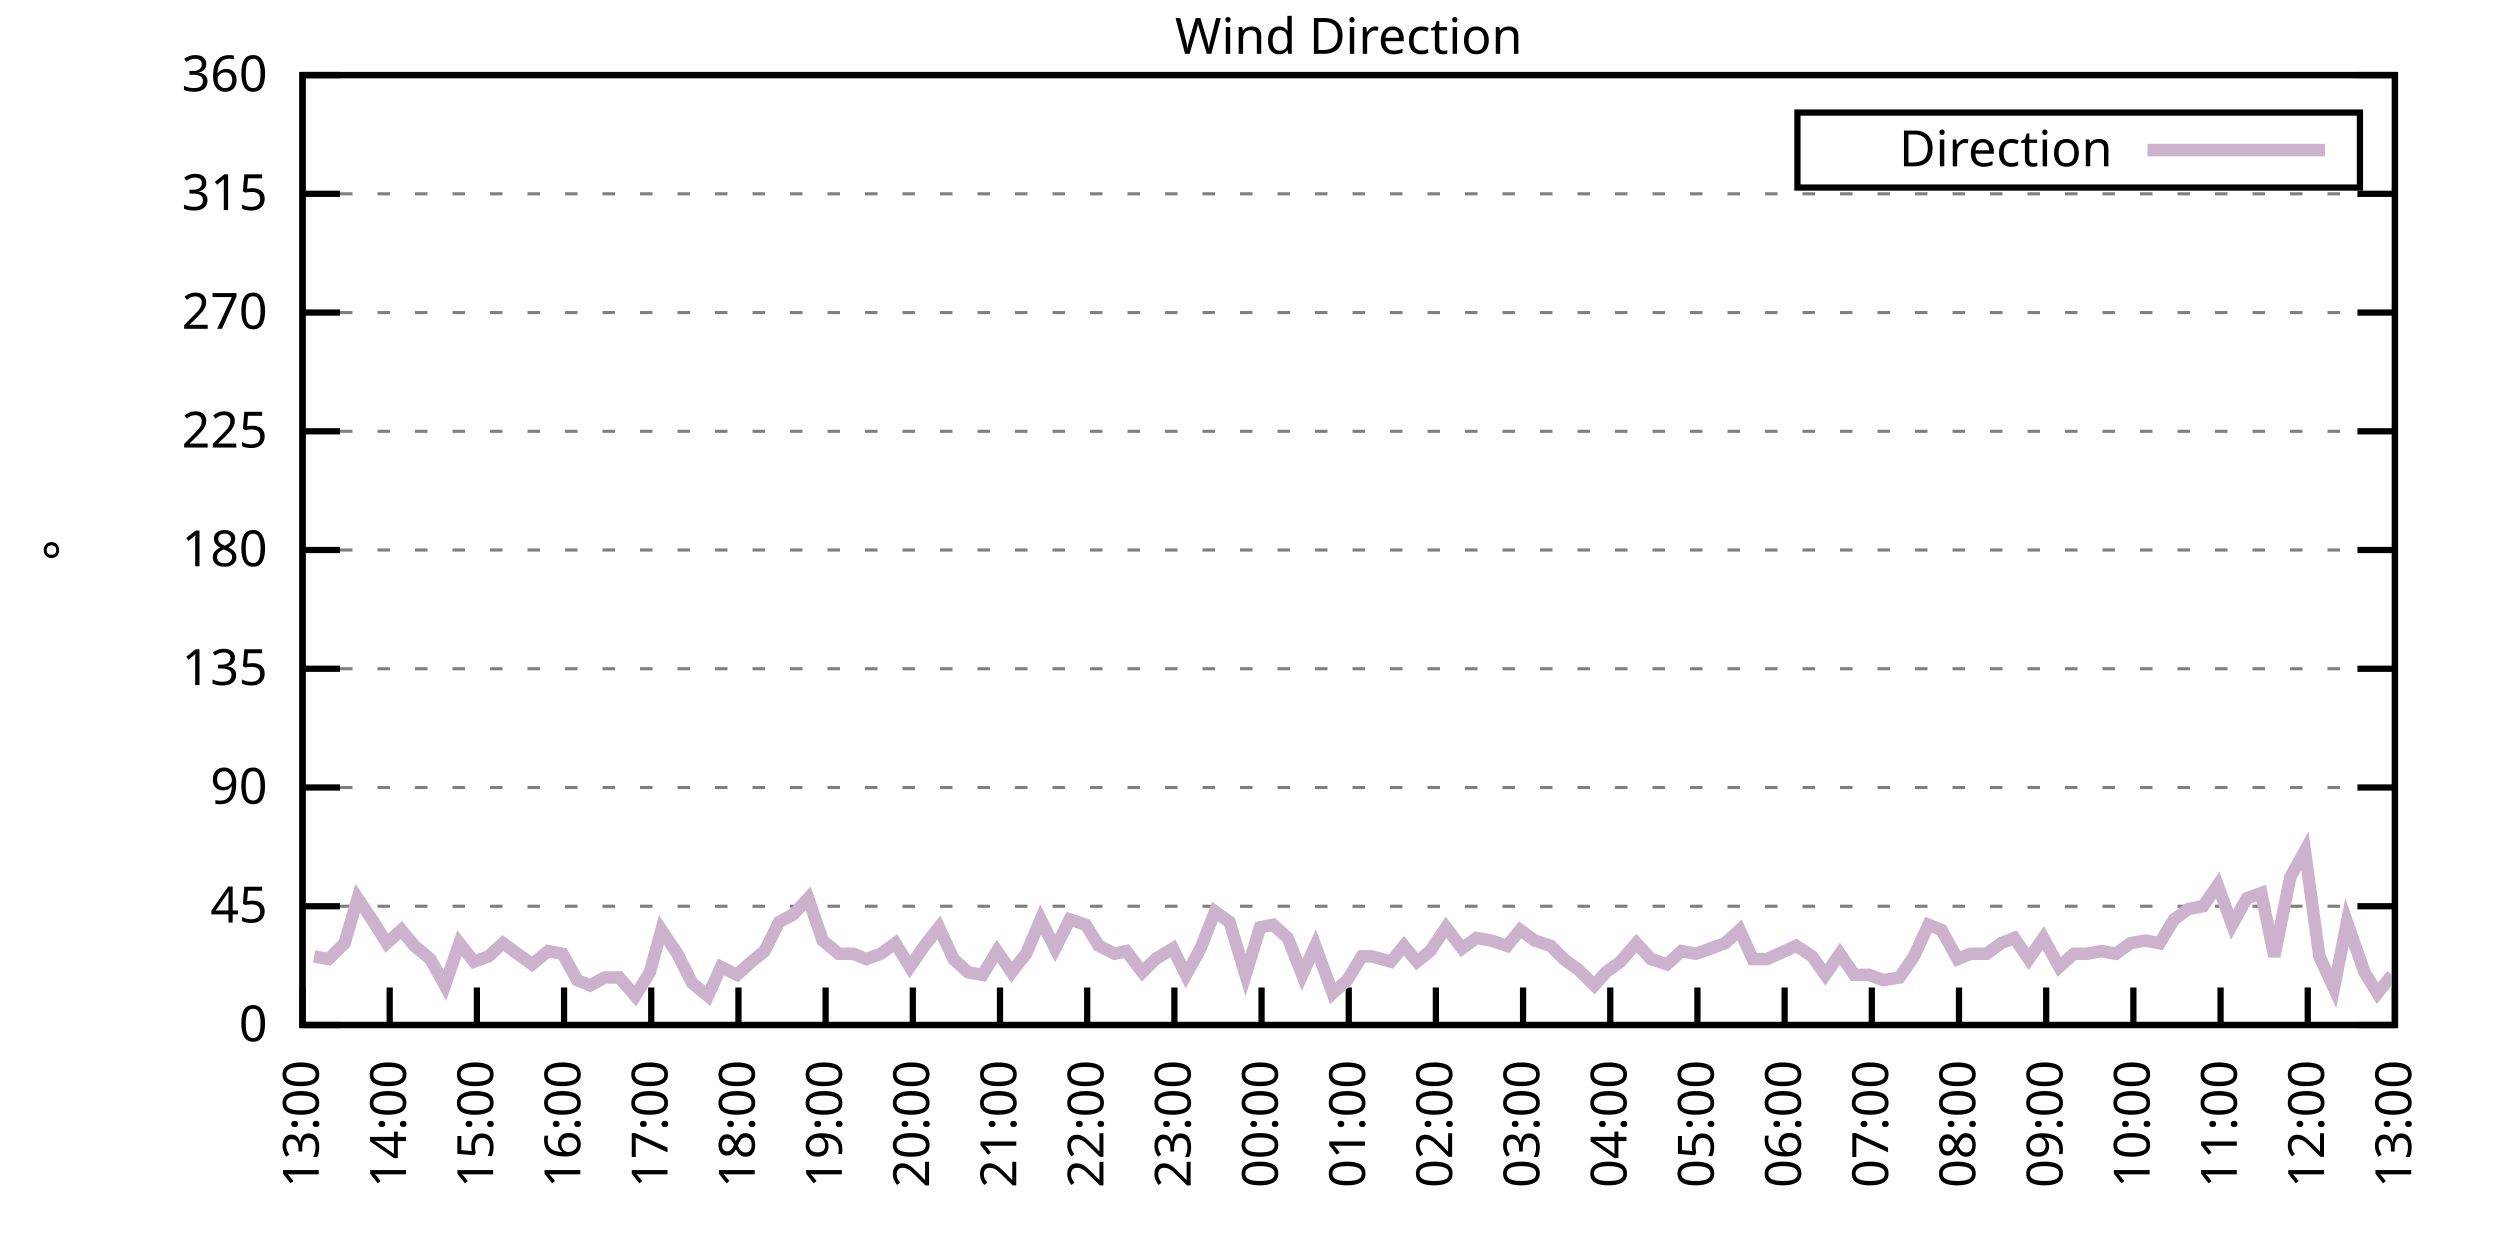
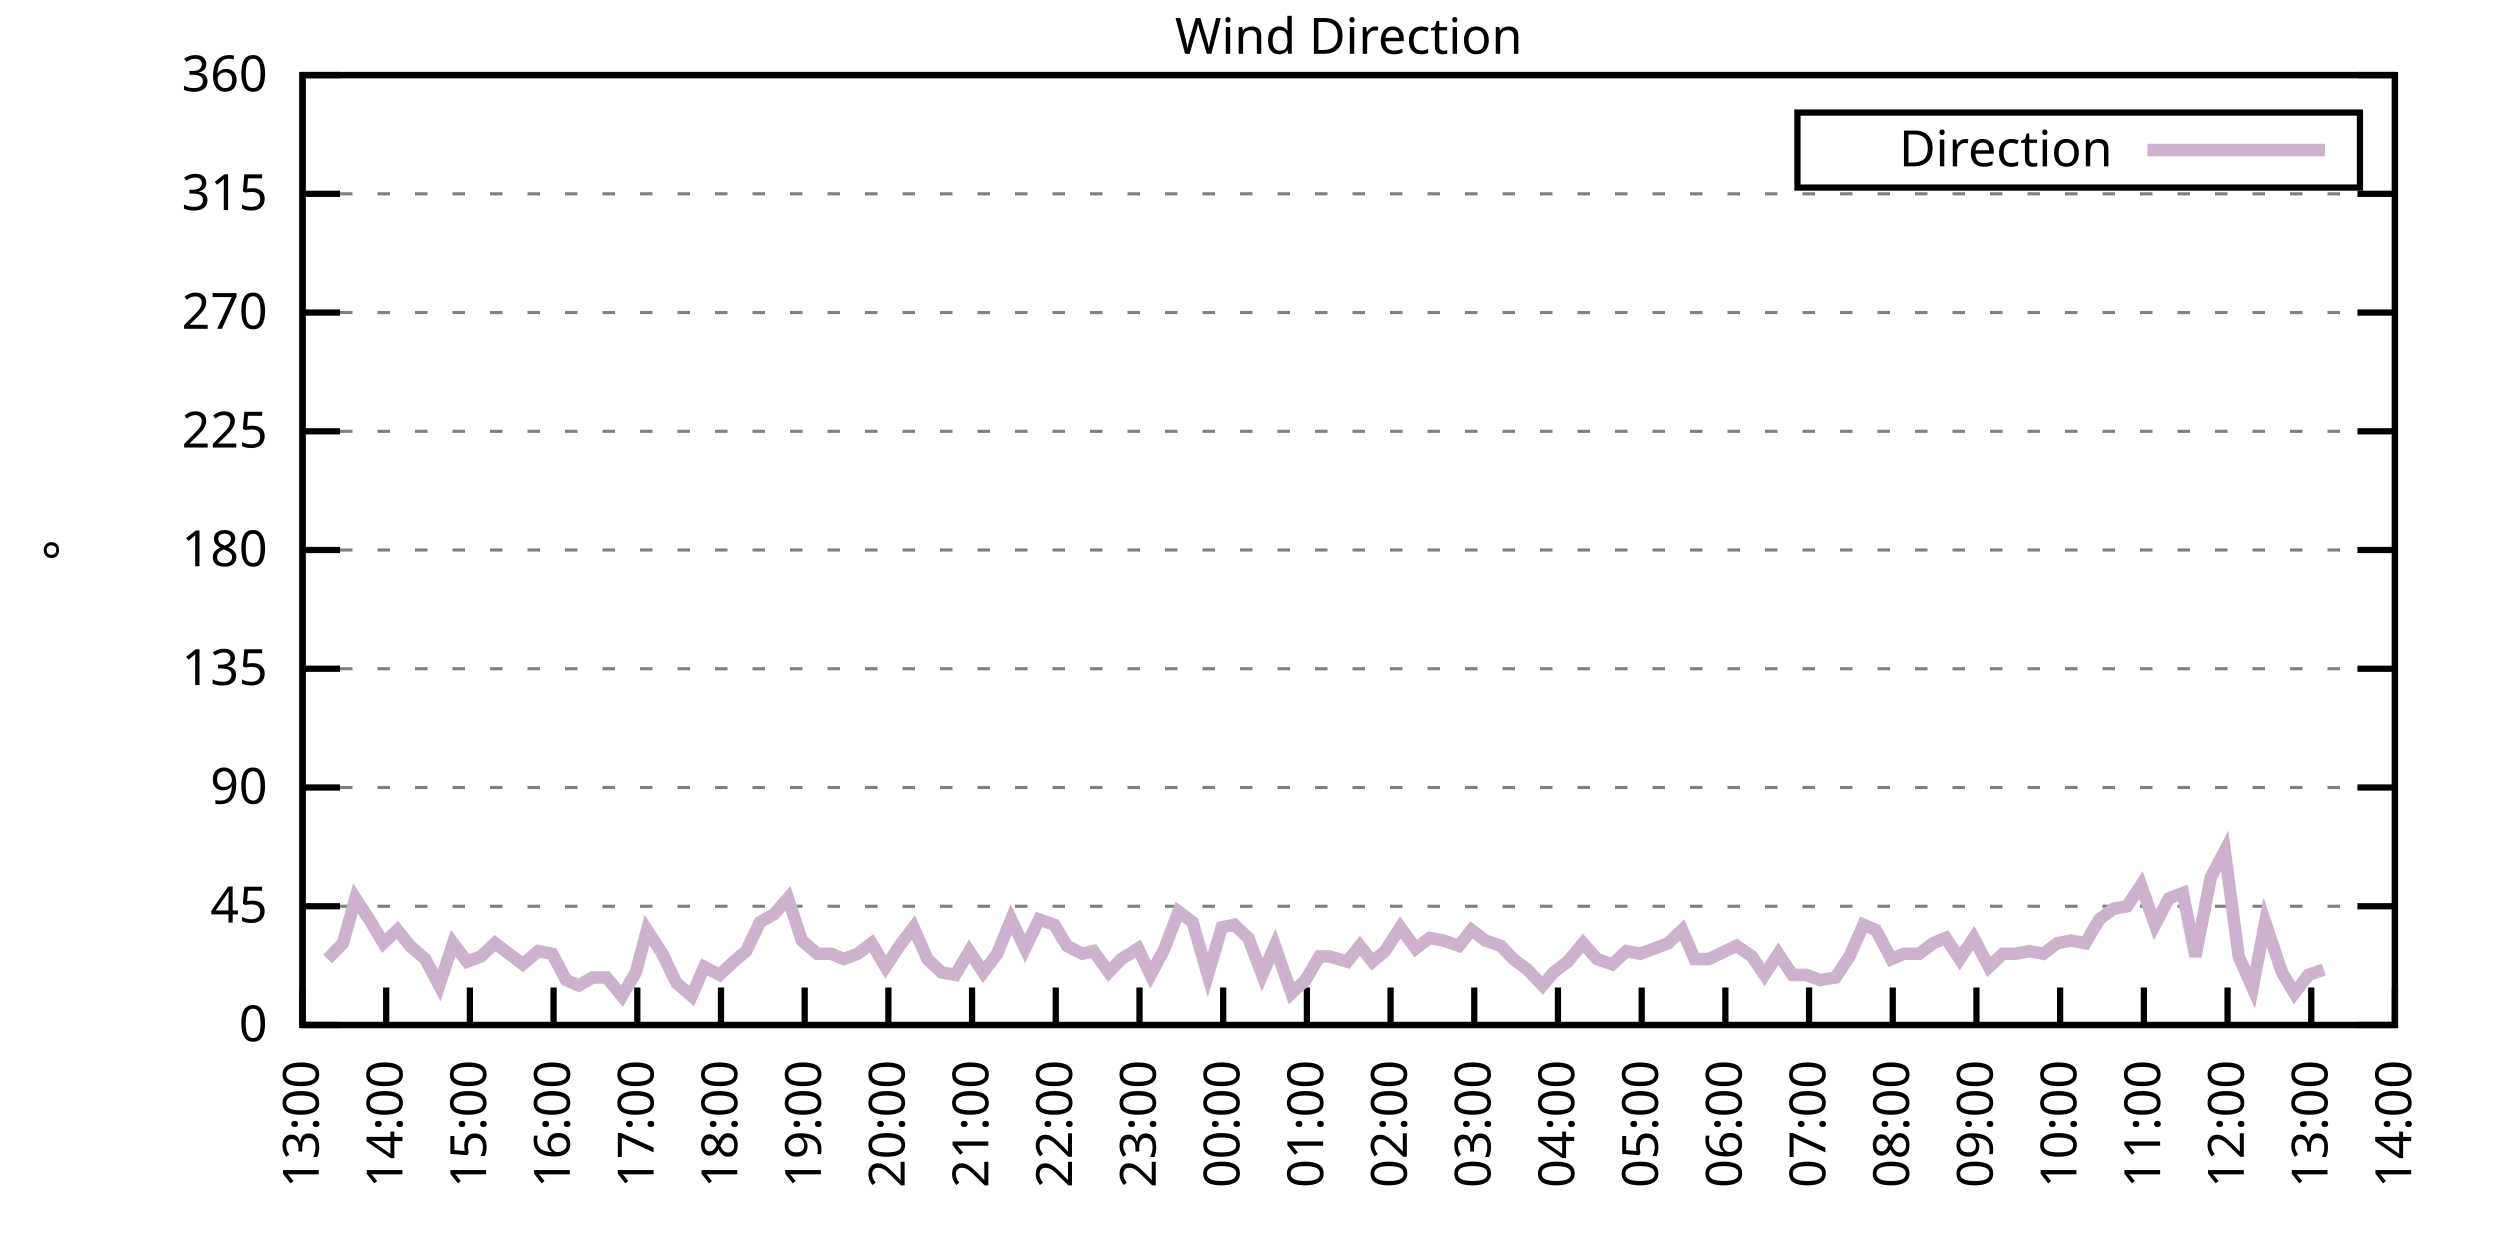
<svg xmlns="http://www.w3.org/2000/svg" xmlns:xlink="http://www.w3.org/1999/xlink" width="400" height="200" viewBox="0 0 400 200">
  <g id="gnuplot_canvas">
    <rect x="0" y="0" width="400" height="200" fill="none" />
    <defs>
      <circle id="gpDot" r="0.5" stroke-width="0.5" stroke="currentColor" />
      <path id="gpPt0" stroke-width="0.333" stroke="currentColor" d="M-1,0 h2 M0,-1 v2" />
      <path id="gpPt1" stroke-width="0.333" stroke="currentColor" d="M-1,-1 L1,1 M1,-1 L-1,1" />
      <path id="gpPt2" stroke-width="0.333" stroke="currentColor" d="M-1,0 L1,0 M0,-1 L0,1 M-1,-1 L1,1 M-1,1 L1,-1" />
      <rect id="gpPt3" stroke-width="0.333" stroke="currentColor" x="-1" y="-1" width="2" height="2" />
      <rect id="gpPt4" stroke-width="0.333" stroke="currentColor" fill="currentColor" x="-1" y="-1" width="2" height="2" />
      <circle id="gpPt5" stroke-width="0.333" stroke="currentColor" cx="0" cy="0" r="1" />
      <use xlink:href="#gpPt5" id="gpPt6" fill="currentColor" stroke="none" />
      <path id="gpPt7" stroke-width="0.333" stroke="currentColor" d="M0,-1.33 L-1.33,0.67 L1.33,0.67 z" />
      <use xlink:href="#gpPt7" id="gpPt8" fill="currentColor" stroke="none" />
      <use xlink:href="#gpPt7" id="gpPt9" stroke="currentColor" transform="rotate(180)" />
      <use xlink:href="#gpPt9" id="gpPt10" fill="currentColor" stroke="none" />
      <use xlink:href="#gpPt3" id="gpPt11" stroke="currentColor" transform="rotate(45)" />
      <use xlink:href="#gpPt11" id="gpPt12" fill="currentColor" stroke="none" />
      <path id="gpPt13" stroke-width="0.333" stroke="currentColor" d="M0,1.330 L1.265,0.411 L0.782,-1.067 L-0.782,-1.076 L-1.265,0.411 z" />
      <use xlink:href="#gpPt13" id="gpPt14" fill="currentColor" stroke="none" />
      <filter id="textbox" filterUnits="objectBoundingBox" x="0" y="0" height="1" width="1">
        <feFlood flood-color="white" flood-opacity="1" result="bgnd" />
        <feComposite in="SourceGraphic" in2="bgnd" operator="atop" />
      </filter>
      <filter id="greybox" filterUnits="objectBoundingBox" x="0" y="0" height="1" width="1">
        <feFlood flood-color="lightgrey" flood-opacity="1" result="grey" />
        <feComposite in="SourceGraphic" in2="grey" operator="atop" />
      </filter>
    </defs>
    <g fill="none" color="white" stroke="currentColor" stroke-width="1.00" stroke-linecap="butt" stroke-linejoin="miter">
</g>
    <g fill="none" color="black" stroke="currentColor" stroke-width="1.00" stroke-linecap="butt" stroke-linejoin="miter">
      <g stroke="none" shape-rendering="crispEdges">
        <polygon fill="rgb(255, 255, 255)" points="48.40,164.00 383.18,164.00 383.18,12.02 48.40,12.02 " />
      </g>
    </g>
    <g fill="none" color="black" stroke="currentColor" stroke-width="1.00" stroke-linecap="butt" stroke-linejoin="miter">
</g>
    <g fill="none" color="black" stroke="black" stroke-width="0.50" stroke-linecap="butt" stroke-linejoin="miter">
</g>
    <g fill="none" color="gray" stroke="currentColor" stroke-width="0.50" stroke-linecap="butt" stroke-linejoin="miter">
      <path stroke="gray" stroke-dasharray="2,4" class="gridline" d="M48.40,164.00 L383.19,164.00  " />
    </g>
    <g fill="none" color="gray" stroke="gray" stroke-width="1.00" stroke-linecap="butt" stroke-linejoin="miter">
</g>
    <g fill="none" color="black" stroke="currentColor" stroke-width="1.00" stroke-linecap="butt" stroke-linejoin="miter">
      <path stroke="black" d="M48.40,164.00 L54.40,164.00 M383.19,164.00 L377.19,164.00  " />
      <g transform="translate(42.80,166.60)" stroke="none" fill="black" font-family="Sans" font-size="8.00" text-anchor="end">
        <text>
          <tspan font-family="Sans"> 0</tspan>
        </text>
      </g>
    </g>
    <g fill="none" color="black" stroke="currentColor" stroke-width="1.00" stroke-linecap="butt" stroke-linejoin="miter">
</g>
    <g fill="none" color="black" stroke="black" stroke-width="0.50" stroke-linecap="butt" stroke-linejoin="miter">
</g>
    <g fill="none" color="gray" stroke="currentColor" stroke-width="0.50" stroke-linecap="butt" stroke-linejoin="miter">
      <path stroke="gray" stroke-dasharray="2,4" class="gridline" d="M48.40,145.00 L383.19,145.00  " />
    </g>
    <g fill="none" color="gray" stroke="gray" stroke-width="1.00" stroke-linecap="butt" stroke-linejoin="miter">
</g>
    <g fill="none" color="black" stroke="currentColor" stroke-width="1.00" stroke-linecap="butt" stroke-linejoin="miter">
      <path stroke="black" d="M48.40,145.00 L54.40,145.00 M383.19,145.00 L377.19,145.00  " />
      <g transform="translate(42.80,147.60)" stroke="none" fill="black" font-family="Sans" font-size="8.00" text-anchor="end">
        <text>
          <tspan font-family="Sans"> 45</tspan>
        </text>
      </g>
    </g>
    <g fill="none" color="black" stroke="currentColor" stroke-width="1.00" stroke-linecap="butt" stroke-linejoin="miter">
</g>
    <g fill="none" color="black" stroke="black" stroke-width="0.50" stroke-linecap="butt" stroke-linejoin="miter">
</g>
    <g fill="none" color="gray" stroke="currentColor" stroke-width="0.50" stroke-linecap="butt" stroke-linejoin="miter">
      <path stroke="gray" stroke-dasharray="2,4" class="gridline" d="M48.40,126.00 L383.19,126.00  " />
    </g>
    <g fill="none" color="gray" stroke="gray" stroke-width="1.00" stroke-linecap="butt" stroke-linejoin="miter">
</g>
    <g fill="none" color="black" stroke="currentColor" stroke-width="1.00" stroke-linecap="butt" stroke-linejoin="miter">
      <path stroke="black" d="M48.40,126.00 L54.40,126.00 M383.19,126.00 L377.19,126.00  " />
      <g transform="translate(42.80,128.60)" stroke="none" fill="black" font-family="Sans" font-size="8.00" text-anchor="end">
        <text>
          <tspan font-family="Sans"> 90</tspan>
        </text>
      </g>
    </g>
    <g fill="none" color="black" stroke="currentColor" stroke-width="1.00" stroke-linecap="butt" stroke-linejoin="miter">
</g>
    <g fill="none" color="black" stroke="black" stroke-width="0.50" stroke-linecap="butt" stroke-linejoin="miter">
</g>
    <g fill="none" color="gray" stroke="currentColor" stroke-width="0.50" stroke-linecap="butt" stroke-linejoin="miter">
      <path stroke="gray" stroke-dasharray="2,4" class="gridline" d="M48.40,107.00 L383.19,107.00  " />
    </g>
    <g fill="none" color="gray" stroke="gray" stroke-width="1.00" stroke-linecap="butt" stroke-linejoin="miter">
</g>
    <g fill="none" color="black" stroke="currentColor" stroke-width="1.00" stroke-linecap="butt" stroke-linejoin="miter">
      <path stroke="black" d="M48.40,107.00 L54.40,107.00 M383.19,107.00 L377.19,107.00  " />
      <g transform="translate(42.80,109.60)" stroke="none" fill="black" font-family="Sans" font-size="8.00" text-anchor="end">
        <text>
          <tspan font-family="Sans"> 135</tspan>
        </text>
      </g>
    </g>
    <g fill="none" color="black" stroke="currentColor" stroke-width="1.00" stroke-linecap="butt" stroke-linejoin="miter">
</g>
    <g fill="none" color="black" stroke="black" stroke-width="0.50" stroke-linecap="butt" stroke-linejoin="miter">
</g>
    <g fill="none" color="gray" stroke="currentColor" stroke-width="0.50" stroke-linecap="butt" stroke-linejoin="miter">
      <path stroke="gray" stroke-dasharray="2,4" class="gridline" d="M48.40,88.00 L383.19,88.00  " />
    </g>
    <g fill="none" color="gray" stroke="gray" stroke-width="1.00" stroke-linecap="butt" stroke-linejoin="miter">
</g>
    <g fill="none" color="black" stroke="currentColor" stroke-width="1.00" stroke-linecap="butt" stroke-linejoin="miter">
      <path stroke="black" d="M48.40,88.00 L54.40,88.00 M383.19,88.00 L377.19,88.00  " />
      <g transform="translate(42.80,90.60)" stroke="none" fill="black" font-family="Sans" font-size="8.00" text-anchor="end">
        <text>
          <tspan font-family="Sans"> 180</tspan>
        </text>
      </g>
    </g>
    <g fill="none" color="black" stroke="currentColor" stroke-width="1.00" stroke-linecap="butt" stroke-linejoin="miter">
</g>
    <g fill="none" color="black" stroke="black" stroke-width="0.50" stroke-linecap="butt" stroke-linejoin="miter">
</g>
    <g fill="none" color="gray" stroke="currentColor" stroke-width="0.50" stroke-linecap="butt" stroke-linejoin="miter">
      <path stroke="gray" stroke-dasharray="2,4" class="gridline" d="M48.40,69.01 L383.19,69.01  " />
    </g>
    <g fill="none" color="gray" stroke="gray" stroke-width="1.00" stroke-linecap="butt" stroke-linejoin="miter">
</g>
    <g fill="none" color="black" stroke="currentColor" stroke-width="1.00" stroke-linecap="butt" stroke-linejoin="miter">
      <path stroke="black" d="M48.40,69.01 L54.40,69.01 M383.19,69.01 L377.19,69.01  " />
      <g transform="translate(42.80,71.61)" stroke="none" fill="black" font-family="Sans" font-size="8.00" text-anchor="end">
        <text>
          <tspan font-family="Sans"> 225</tspan>
        </text>
      </g>
    </g>
    <g fill="none" color="black" stroke="currentColor" stroke-width="1.00" stroke-linecap="butt" stroke-linejoin="miter">
</g>
    <g fill="none" color="black" stroke="black" stroke-width="0.50" stroke-linecap="butt" stroke-linejoin="miter">
</g>
    <g fill="none" color="gray" stroke="currentColor" stroke-width="0.50" stroke-linecap="butt" stroke-linejoin="miter">
      <path stroke="gray" stroke-dasharray="2,4" class="gridline" d="M48.40,50.01 L383.19,50.01  " />
    </g>
    <g fill="none" color="gray" stroke="gray" stroke-width="1.00" stroke-linecap="butt" stroke-linejoin="miter">
</g>
    <g fill="none" color="black" stroke="currentColor" stroke-width="1.00" stroke-linecap="butt" stroke-linejoin="miter">
      <path stroke="black" d="M48.40,50.01 L54.40,50.01 M383.19,50.01 L377.19,50.01  " />
      <g transform="translate(42.80,52.61)" stroke="none" fill="black" font-family="Sans" font-size="8.00" text-anchor="end">
        <text>
          <tspan font-family="Sans"> 270</tspan>
        </text>
      </g>
    </g>
    <g fill="none" color="black" stroke="currentColor" stroke-width="1.00" stroke-linecap="butt" stroke-linejoin="miter">
</g>
    <g fill="none" color="black" stroke="black" stroke-width="0.50" stroke-linecap="butt" stroke-linejoin="miter">
</g>
    <g fill="none" color="gray" stroke="currentColor" stroke-width="0.50" stroke-linecap="butt" stroke-linejoin="miter">
      <path stroke="gray" stroke-dasharray="2,4" class="gridline" d="M48.40,31.01 L383.19,31.01  " />
    </g>
    <g fill="none" color="gray" stroke="gray" stroke-width="1.00" stroke-linecap="butt" stroke-linejoin="miter">
</g>
    <g fill="none" color="black" stroke="currentColor" stroke-width="1.00" stroke-linecap="butt" stroke-linejoin="miter">
      <path stroke="black" d="M48.40,31.01 L54.40,31.01 M383.19,31.01 L377.19,31.01  " />
      <g transform="translate(42.80,33.61)" stroke="none" fill="black" font-family="Sans" font-size="8.00" text-anchor="end">
        <text>
          <tspan font-family="Sans"> 315</tspan>
        </text>
      </g>
    </g>
    <g fill="none" color="black" stroke="currentColor" stroke-width="1.00" stroke-linecap="butt" stroke-linejoin="miter">
</g>
    <g fill="none" color="black" stroke="black" stroke-width="0.50" stroke-linecap="butt" stroke-linejoin="miter">
</g>
    <g fill="none" color="gray" stroke="currentColor" stroke-width="0.50" stroke-linecap="butt" stroke-linejoin="miter">
      <path stroke="gray" stroke-dasharray="2,4" class="gridline" d="M48.40,12.01 L383.19,12.01  " />
    </g>
    <g fill="none" color="gray" stroke="gray" stroke-width="1.00" stroke-linecap="butt" stroke-linejoin="miter">
</g>
    <g fill="none" color="black" stroke="currentColor" stroke-width="1.00" stroke-linecap="butt" stroke-linejoin="miter">
      <path stroke="black" d="M48.40,12.01 L54.40,12.01 M383.19,12.01 L377.19,12.01  " />
      <g transform="translate(42.80,14.61)" stroke="none" fill="black" font-family="Sans" font-size="8.00" text-anchor="end">
        <text>
          <tspan font-family="Sans"> 360</tspan>
        </text>
      </g>
    </g>
    <g fill="none" color="black" stroke="currentColor" stroke-width="1.00" stroke-linecap="butt" stroke-linejoin="miter">
      <path stroke="black" d="M48.40,164.00 L48.40,158.00  " />
      <g transform="translate(51.00,169.60) rotate(270.00)" stroke="none" fill="black" font-family="Sans" font-size="8.00" text-anchor="end">
        <text>
          <tspan font-family="Sans">13:00</tspan>
        </text>
      </g>
    </g>
    <g fill="none" color="black" stroke="currentColor" stroke-width="1.00" stroke-linecap="butt" stroke-linejoin="miter">
-       <path stroke="black" d="M62.35,164.00 L62.35,158.00  " />
-       <g transform="translate(64.95,169.60) rotate(270.00)" stroke="none" fill="black" font-family="Sans" font-size="8.00" text-anchor="end">
+       <path stroke="black" d="M61.79,164.00 L61.79,158.00  " />
+       <g transform="translate(64.39,169.60) rotate(270.00)" stroke="none" fill="black" font-family="Sans" font-size="8.00" text-anchor="end">
        <text>
          <tspan font-family="Sans">14:00</tspan>
        </text>
      </g>
    </g>
    <g fill="none" color="black" stroke="currentColor" stroke-width="1.00" stroke-linecap="butt" stroke-linejoin="miter">
-       <path stroke="black" d="M76.30,164.00 L76.30,158.00  " />
-       <g transform="translate(78.90,169.60) rotate(270.00)" stroke="none" fill="black" font-family="Sans" font-size="8.00" text-anchor="end">
+       <path stroke="black" d="M75.18,164.00 L75.18,158.00  " />
+       <g transform="translate(77.78,169.60) rotate(270.00)" stroke="none" fill="black" font-family="Sans" font-size="8.00" text-anchor="end">
        <text>
          <tspan font-family="Sans">15:00</tspan>
        </text>
      </g>
    </g>
    <g fill="none" color="black" stroke="currentColor" stroke-width="1.00" stroke-linecap="butt" stroke-linejoin="miter">
-       <path stroke="black" d="M90.25,164.00 L90.25,158.00  " />
-       <g transform="translate(92.85,169.60) rotate(270.00)" stroke="none" fill="black" font-family="Sans" font-size="8.00" text-anchor="end">
+       <path stroke="black" d="M88.57,164.00 L88.57,158.00  " />
+       <g transform="translate(91.17,169.60) rotate(270.00)" stroke="none" fill="black" font-family="Sans" font-size="8.00" text-anchor="end">
        <text>
          <tspan font-family="Sans">16:00</tspan>
        </text>
      </g>
    </g>
    <g fill="none" color="black" stroke="currentColor" stroke-width="1.00" stroke-linecap="butt" stroke-linejoin="miter">
-       <path stroke="black" d="M104.20,164.00 L104.20,158.00  " />
-       <g transform="translate(106.80,169.60) rotate(270.00)" stroke="none" fill="black" font-family="Sans" font-size="8.00" text-anchor="end">
+       <path stroke="black" d="M101.97,164.00 L101.97,158.00  " />
+       <g transform="translate(104.57,169.60) rotate(270.00)" stroke="none" fill="black" font-family="Sans" font-size="8.00" text-anchor="end">
        <text>
          <tspan font-family="Sans">17:00</tspan>
        </text>
      </g>
    </g>
    <g fill="none" color="black" stroke="currentColor" stroke-width="1.00" stroke-linecap="butt" stroke-linejoin="miter">
-       <path stroke="black" d="M118.15,164.00 L118.15,158.00  " />
-       <g transform="translate(120.75,169.60) rotate(270.00)" stroke="none" fill="black" font-family="Sans" font-size="8.00" text-anchor="end">
+       <path stroke="black" d="M115.36,164.00 L115.36,158.00  " />
+       <g transform="translate(117.96,169.60) rotate(270.00)" stroke="none" fill="black" font-family="Sans" font-size="8.00" text-anchor="end">
        <text>
          <tspan font-family="Sans">18:00</tspan>
        </text>
      </g>
    </g>
    <g fill="none" color="black" stroke="currentColor" stroke-width="1.00" stroke-linecap="butt" stroke-linejoin="miter">
-       <path stroke="black" d="M132.10,164.00 L132.10,158.00  " />
-       <g transform="translate(134.70,169.60) rotate(270.00)" stroke="none" fill="black" font-family="Sans" font-size="8.00" text-anchor="end">
+       <path stroke="black" d="M128.75,164.00 L128.75,158.00  " />
+       <g transform="translate(131.35,169.60) rotate(270.00)" stroke="none" fill="black" font-family="Sans" font-size="8.00" text-anchor="end">
        <text>
          <tspan font-family="Sans">19:00</tspan>
        </text>
      </g>
    </g>
    <g fill="none" color="black" stroke="currentColor" stroke-width="1.00" stroke-linecap="butt" stroke-linejoin="miter">
-       <path stroke="black" d="M146.05,164.00 L146.05,158.00  " />
-       <g transform="translate(148.65,169.60) rotate(270.00)" stroke="none" fill="black" font-family="Sans" font-size="8.00" text-anchor="end">
+       <path stroke="black" d="M142.14,164.00 L142.14,158.00  " />
+       <g transform="translate(144.74,169.60) rotate(270.00)" stroke="none" fill="black" font-family="Sans" font-size="8.00" text-anchor="end">
        <text>
          <tspan font-family="Sans">20:00</tspan>
        </text>
      </g>
    </g>
    <g fill="none" color="black" stroke="currentColor" stroke-width="1.00" stroke-linecap="butt" stroke-linejoin="miter">
-       <path stroke="black" d="M160.00,164.00 L160.00,158.00  " />
-       <g transform="translate(162.60,169.60) rotate(270.00)" stroke="none" fill="black" font-family="Sans" font-size="8.00" text-anchor="end">
+       <path stroke="black" d="M155.53,164.00 L155.53,158.00  " />
+       <g transform="translate(158.13,169.60) rotate(270.00)" stroke="none" fill="black" font-family="Sans" font-size="8.00" text-anchor="end">
        <text>
          <tspan font-family="Sans">21:00</tspan>
        </text>
      </g>
    </g>
    <g fill="none" color="black" stroke="currentColor" stroke-width="1.00" stroke-linecap="butt" stroke-linejoin="miter">
-       <path stroke="black" d="M173.95,164.00 L173.95,158.00  " />
-       <g transform="translate(176.55,169.60) rotate(270.00)" stroke="none" fill="black" font-family="Sans" font-size="8.00" text-anchor="end">
+       <path stroke="black" d="M168.92,164.00 L168.92,158.00  " />
+       <g transform="translate(171.52,169.60) rotate(270.00)" stroke="none" fill="black" font-family="Sans" font-size="8.00" text-anchor="end">
        <text>
          <tspan font-family="Sans">22:00</tspan>
        </text>
      </g>
    </g>
    <g fill="none" color="black" stroke="currentColor" stroke-width="1.00" stroke-linecap="butt" stroke-linejoin="miter">
-       <path stroke="black" d="M187.90,164.00 L187.90,158.00  " />
-       <g transform="translate(190.50,169.60) rotate(270.00)" stroke="none" fill="black" font-family="Sans" font-size="8.00" text-anchor="end">
+       <path stroke="black" d="M182.32,164.00 L182.32,158.00  " />
+       <g transform="translate(184.92,169.60) rotate(270.00)" stroke="none" fill="black" font-family="Sans" font-size="8.00" text-anchor="end">
        <text>
          <tspan font-family="Sans">23:00</tspan>
        </text>
      </g>
    </g>
    <g fill="none" color="black" stroke="currentColor" stroke-width="1.00" stroke-linecap="butt" stroke-linejoin="miter">
-       <path stroke="black" d="M201.85,164.00 L201.85,158.00  " />
-       <g transform="translate(204.45,169.60) rotate(270.00)" stroke="none" fill="black" font-family="Sans" font-size="8.00" text-anchor="end">
+       <path stroke="black" d="M195.71,164.00 L195.71,158.00  " />
+       <g transform="translate(198.31,169.60) rotate(270.00)" stroke="none" fill="black" font-family="Sans" font-size="8.00" text-anchor="end">
        <text>
          <tspan font-family="Sans">00:00</tspan>
        </text>
      </g>
    </g>
    <g fill="none" color="black" stroke="currentColor" stroke-width="1.00" stroke-linecap="butt" stroke-linejoin="miter">
-       <path stroke="black" d="M215.80,164.00 L215.80,158.00  " />
-       <g transform="translate(218.40,169.60) rotate(270.00)" stroke="none" fill="black" font-family="Sans" font-size="8.00" text-anchor="end">
+       <path stroke="black" d="M209.10,164.00 L209.10,158.00  " />
+       <g transform="translate(211.70,169.60) rotate(270.00)" stroke="none" fill="black" font-family="Sans" font-size="8.00" text-anchor="end">
        <text>
          <tspan font-family="Sans">01:00</tspan>
        </text>
      </g>
    </g>
    <g fill="none" color="black" stroke="currentColor" stroke-width="1.00" stroke-linecap="butt" stroke-linejoin="miter">
-       <path stroke="black" d="M229.74,164.00 L229.74,158.00  " />
-       <g transform="translate(232.34,169.60) rotate(270.00)" stroke="none" fill="black" font-family="Sans" font-size="8.00" text-anchor="end">
+       <path stroke="black" d="M222.49,164.00 L222.49,158.00  " />
+       <g transform="translate(225.09,169.60) rotate(270.00)" stroke="none" fill="black" font-family="Sans" font-size="8.00" text-anchor="end">
        <text>
          <tspan font-family="Sans">02:00</tspan>
        </text>
      </g>
    </g>
    <g fill="none" color="black" stroke="currentColor" stroke-width="1.00" stroke-linecap="butt" stroke-linejoin="miter">
-       <path stroke="black" d="M243.69,164.00 L243.69,158.00  " />
-       <g transform="translate(246.29,169.60) rotate(270.00)" stroke="none" fill="black" font-family="Sans" font-size="8.00" text-anchor="end">
+       <path stroke="black" d="M235.88,164.00 L235.88,158.00  " />
+       <g transform="translate(238.48,169.60) rotate(270.00)" stroke="none" fill="black" font-family="Sans" font-size="8.00" text-anchor="end">
        <text>
          <tspan font-family="Sans">03:00</tspan>
        </text>
      </g>
    </g>
    <g fill="none" color="black" stroke="currentColor" stroke-width="1.00" stroke-linecap="butt" stroke-linejoin="miter">
-       <path stroke="black" d="M257.64,164.00 L257.64,158.00  " />
-       <g transform="translate(260.24,169.60) rotate(270.00)" stroke="none" fill="black" font-family="Sans" font-size="8.00" text-anchor="end">
+       <path stroke="black" d="M249.27,164.00 L249.27,158.00  " />
+       <g transform="translate(251.87,169.60) rotate(270.00)" stroke="none" fill="black" font-family="Sans" font-size="8.00" text-anchor="end">
        <text>
          <tspan font-family="Sans">04:00</tspan>
        </text>
      </g>
    </g>
    <g fill="none" color="black" stroke="currentColor" stroke-width="1.00" stroke-linecap="butt" stroke-linejoin="miter">
-       <path stroke="black" d="M271.59,164.00 L271.59,158.00  " />
-       <g transform="translate(274.19,169.60) rotate(270.00)" stroke="none" fill="black" font-family="Sans" font-size="8.00" text-anchor="end">
+       <path stroke="black" d="M262.67,164.00 L262.67,158.00  " />
+       <g transform="translate(265.27,169.60) rotate(270.00)" stroke="none" fill="black" font-family="Sans" font-size="8.00" text-anchor="end">
        <text>
          <tspan font-family="Sans">05:00</tspan>
        </text>
      </g>
    </g>
    <g fill="none" color="black" stroke="currentColor" stroke-width="1.00" stroke-linecap="butt" stroke-linejoin="miter">
-       <path stroke="black" d="M285.54,164.00 L285.54,158.00  " />
-       <g transform="translate(288.14,169.60) rotate(270.00)" stroke="none" fill="black" font-family="Sans" font-size="8.00" text-anchor="end">
+       <path stroke="black" d="M276.06,164.00 L276.06,158.00  " />
+       <g transform="translate(278.66,169.60) rotate(270.00)" stroke="none" fill="black" font-family="Sans" font-size="8.00" text-anchor="end">
        <text>
          <tspan font-family="Sans">06:00</tspan>
        </text>
      </g>
    </g>
    <g fill="none" color="black" stroke="currentColor" stroke-width="1.00" stroke-linecap="butt" stroke-linejoin="miter">
-       <path stroke="black" d="M299.49,164.00 L299.49,158.00  " />
-       <g transform="translate(302.09,169.60) rotate(270.00)" stroke="none" fill="black" font-family="Sans" font-size="8.00" text-anchor="end">
+       <path stroke="black" d="M289.45,164.00 L289.45,158.00  " />
+       <g transform="translate(292.05,169.60) rotate(270.00)" stroke="none" fill="black" font-family="Sans" font-size="8.00" text-anchor="end">
        <text>
          <tspan font-family="Sans">07:00</tspan>
        </text>
      </g>
    </g>
    <g fill="none" color="black" stroke="currentColor" stroke-width="1.00" stroke-linecap="butt" stroke-linejoin="miter">
-       <path stroke="black" d="M313.44,164.00 L313.44,158.00  " />
-       <g transform="translate(316.04,169.60) rotate(270.00)" stroke="none" fill="black" font-family="Sans" font-size="8.00" text-anchor="end">
+       <path stroke="black" d="M302.84,164.00 L302.84,158.00  " />
+       <g transform="translate(305.44,169.60) rotate(270.00)" stroke="none" fill="black" font-family="Sans" font-size="8.00" text-anchor="end">
        <text>
          <tspan font-family="Sans">08:00</tspan>
        </text>
      </g>
    </g>
    <g fill="none" color="black" stroke="currentColor" stroke-width="1.00" stroke-linecap="butt" stroke-linejoin="miter">
-       <path stroke="black" d="M327.39,164.00 L327.39,158.00  " />
-       <g transform="translate(329.99,169.60) rotate(270.00)" stroke="none" fill="black" font-family="Sans" font-size="8.00" text-anchor="end">
+       <path stroke="black" d="M316.23,164.00 L316.23,158.00  " />
+       <g transform="translate(318.83,169.60) rotate(270.00)" stroke="none" fill="black" font-family="Sans" font-size="8.00" text-anchor="end">
        <text>
          <tspan font-family="Sans">09:00</tspan>
        </text>
      </g>
    </g>
    <g fill="none" color="black" stroke="currentColor" stroke-width="1.00" stroke-linecap="butt" stroke-linejoin="miter">
-       <path stroke="black" d="M341.34,164.00 L341.34,158.00  " />
-       <g transform="translate(343.94,169.60) rotate(270.00)" stroke="none" fill="black" font-family="Sans" font-size="8.00" text-anchor="end">
+       <path stroke="black" d="M329.62,164.00 L329.62,158.00  " />
+       <g transform="translate(332.22,169.60) rotate(270.00)" stroke="none" fill="black" font-family="Sans" font-size="8.00" text-anchor="end">
        <text>
          <tspan font-family="Sans">10:00</tspan>
        </text>
      </g>
    </g>
    <g fill="none" color="black" stroke="currentColor" stroke-width="1.00" stroke-linecap="butt" stroke-linejoin="miter">
-       <path stroke="black" d="M355.29,164.00 L355.29,158.00  " />
-       <g transform="translate(357.89,169.60) rotate(270.00)" stroke="none" fill="black" font-family="Sans" font-size="8.00" text-anchor="end">
+       <path stroke="black" d="M343.02,164.00 L343.02,158.00  " />
+       <g transform="translate(345.62,169.60) rotate(270.00)" stroke="none" fill="black" font-family="Sans" font-size="8.00" text-anchor="end">
        <text>
          <tspan font-family="Sans">11:00</tspan>
        </text>
      </g>
    </g>
    <g fill="none" color="black" stroke="currentColor" stroke-width="1.00" stroke-linecap="butt" stroke-linejoin="miter">
-       <path stroke="black" d="M369.24,164.00 L369.24,158.00  " />
-       <g transform="translate(371.84,169.60) rotate(270.00)" stroke="none" fill="black" font-family="Sans" font-size="8.00" text-anchor="end">
+       <path stroke="black" d="M356.41,164.00 L356.41,158.00  " />
+       <g transform="translate(359.01,169.60) rotate(270.00)" stroke="none" fill="black" font-family="Sans" font-size="8.00" text-anchor="end">
        <text>
          <tspan font-family="Sans">12:00</tspan>
+         </text>
+       </g>
+     </g>
+     <g fill="none" color="black" stroke="currentColor" stroke-width="1.00" stroke-linecap="butt" stroke-linejoin="miter">
+       <path stroke="black" d="M369.80,164.00 L369.80,158.00  " />
+       <g transform="translate(372.40,169.60) rotate(270.00)" stroke="none" fill="black" font-family="Sans" font-size="8.00" text-anchor="end">
+         <text>
+           <tspan font-family="Sans">13:00</tspan>
        </text>
      </g>
    </g>
    <g fill="none" color="black" stroke="currentColor" stroke-width="1.00" stroke-linecap="butt" stroke-linejoin="miter">
      <path stroke="black" d="M383.19,164.00 L383.19,158.00  " />
      <g transform="translate(385.79,169.60) rotate(270.00)" stroke="none" fill="black" font-family="Sans" font-size="8.00" text-anchor="end">
        <text>
-           <tspan font-family="Sans">13:00</tspan>
+           <tspan font-family="Sans">14:00</tspan>
        </text>
      </g>
    </g>
    <g fill="none" color="black" stroke="currentColor" stroke-width="1.00" stroke-linecap="butt" stroke-linejoin="miter">
</g>
    <g fill="none" color="black" stroke="currentColor" stroke-width="1.00" stroke-linecap="butt" stroke-linejoin="miter">
      <path stroke="black" d="M48.40,12.01 L48.40,164.00 L383.19,164.00 L383.19,12.01 L48.40,12.01 Z  " />
    </g>
    <g fill="none" color="black" stroke="currentColor" stroke-width="1.00" stroke-linecap="butt" stroke-linejoin="miter">
</g>
    <g fill="none" color="black" stroke="currentColor" stroke-width="1.00" stroke-linecap="butt" stroke-linejoin="miter">
      <path stroke="black" d="M287.59,30.01 L287.59,18.01 L377.59,18.01 L377.59,30.01 L287.59,30.01 Z  " />
    </g>
    <g id="Wind_direction_plot_1">
      <g fill="none" color="white" stroke="black" stroke-width="2.00" stroke-linecap="butt" stroke-linejoin="miter">
</g>
      <g fill="none" color="black" stroke="currentColor" stroke-width="2.00" stroke-linecap="butt" stroke-linejoin="miter">
        <g transform="translate(337.99,26.61)" stroke="none" fill="black" font-family="Sans" font-size="8.00" text-anchor="end">
          <text>
            <tspan font-family="Sans">Direction</tspan>
          </text>
        </g>
      </g>
      <g fill="none" color="black" stroke="currentColor" stroke-width="2.00" stroke-linecap="butt" stroke-linejoin="miter">
-         <path stroke="rgb(204, 178, 204)" d="M343.59,24.01 L371.99,24.01 M50.26,153.02 L52.58,153.45 L55.14,150.91 L57.23,143.73 L59.79,147.53 L61.88,150.91   L64.21,148.80 L66.30,151.33 L68.86,153.45 L71.18,157.67 L73.51,150.91 L75.83,153.87 L78.16,153.02 L80.48,150.91   L85.13,154.29 L87.69,152.18 L90.02,152.60 L92.34,156.82 L94.43,157.67 L96.76,156.40 L99.08,156.40 L101.64,159.36   L103.97,155.56 L105.83,148.80 L108.38,152.60 L110.71,157.24 L113.27,159.36 L115.36,154.71 L117.92,155.98 L120.24,153.87   L122.33,152.18 L124.66,147.53 L126.98,146.27 L129.31,143.73 L131.63,150.49 L134.19,152.60 L136.51,152.60 L138.61,153.45   L140.93,152.60 L143.26,150.91 L145.58,154.71 L147.91,151.33 L150.23,148.38 L152.56,153.45 L154.88,155.56 L157.21,155.98   L159.53,152.18 L161.86,155.56 L164.18,152.60 L166.51,147.11 L168.83,151.76 L171.16,147.11 L173.71,147.96 L175.81,151.33   L178.36,152.60 L180.22,152.18 L182.78,155.56 L184.87,153.45 L187.66,151.76 L189.76,155.98 L192.08,151.76 L194.41,145.85   L196.73,147.53 L199.29,155.98 L201.61,148.38 L203.71,147.96 L206.03,150.07 L208.36,155.98 L210.45,151.33 L213.24,158.93   L215.56,156.82 L217.89,153.02 L219.51,153.02 L222.54,153.87 L224.63,151.33 L226.72,153.87 L228.81,152.18 L231.37,148.38   L233.93,151.76 L236.25,150.07 L238.58,150.49 L241.14,151.33 L243.23,148.80 L245.55,150.49 L248.11,151.33 L250.20,153.45   L252.53,155.13 L255.09,157.67 L256.95,155.56 L259.27,153.87 L261.83,150.91 L264.15,153.45 L266.71,154.29 L269.04,152.18   L271.36,152.60 L273.69,151.76 L276.01,150.91 L278.34,148.80 L280.43,153.45 L282.75,153.45 L287.40,151.33 L289.96,153.02   L292.05,155.98 L294.38,152.60 L296.70,155.98 L299.03,155.98 L301.35,156.82 L303.91,156.40 L306.23,153.02 L308.56,147.96   L310.65,148.80 L313.21,153.45 L315.30,152.60 L317.86,152.60 L320.18,150.91 L322.28,150.07 L324.60,153.45 L326.93,150.07   L329.48,154.71 L331.81,152.60 L333.90,152.60 L336.23,152.18 L338.55,152.60 L340.88,150.91 L343.20,150.49 L345.53,150.91   L347.85,147.11 L350.18,145.42 L352.50,145.00 L354.83,141.62 L357.15,147.96 L359.48,143.73 L361.80,142.89 L363.89,153.02   L366.45,140.36 L368.78,136.14 L371.10,153.02 L373.43,158.09 L375.52,147.53 L378.31,155.56 L380.40,158.93 L382.73,155.98    " />
+         <path stroke="rgb(204, 178, 204)" d="M343.59,24.01 L371.99,24.01 M52.42,153.45 L54.87,150.91 L56.88,143.73 L59.34,147.53 L61.35,150.91 L63.58,148.80   L65.59,151.33 L68.04,153.45 L70.27,157.67 L72.50,150.91 L74.74,153.87 L76.97,153.02 L79.20,150.91 L83.66,154.29   L86.12,152.18 L88.35,152.60 L90.58,156.82 L92.59,157.67 L94.82,156.40 L97.06,156.40 L99.51,159.36 L101.74,155.56   L103.53,148.80 L105.98,152.60 L108.22,157.24 L110.67,159.36 L112.68,154.71 L115.13,155.98 L117.37,153.87 L119.38,152.18   L121.61,147.53 L123.84,146.27 L126.07,143.73 L128.30,150.49 L130.76,152.60 L132.99,152.60 L135.00,153.45 L137.23,152.60   L139.46,150.91 L141.69,154.71 L143.93,151.33 L146.16,148.38 L148.39,153.45 L150.62,155.56 L152.85,155.98 L155.09,152.18   L157.32,155.56 L159.55,152.60 L161.78,147.11 L164.01,151.76 L166.25,147.11 L168.70,147.96 L170.71,151.33 L173.17,152.60   L174.95,152.18 L177.41,155.56 L179.41,153.45 L182.09,151.76 L184.10,155.98 L186.33,151.76 L188.57,145.85 L190.80,147.53   L193.25,155.98 L195.48,148.38 L197.49,147.96 L199.73,150.07 L201.96,155.98 L203.97,151.33 L206.64,158.93 L208.88,156.82   L211.11,153.02 L212.67,153.02 L215.57,153.87 L217.58,151.33 L219.59,153.87 L221.60,152.18 L224.05,148.38 L226.51,151.76   L228.74,150.07 L230.97,150.49 L233.43,151.33 L235.44,148.80 L237.67,150.49 L240.12,151.33 L242.13,153.45 L244.36,155.13   L246.82,157.67 L248.60,155.56 L250.84,153.87 L253.29,150.91 L255.52,153.45 L257.98,154.29 L260.21,152.18 L262.44,152.60   L264.67,151.76 L266.91,150.91 L269.14,148.80 L271.15,153.45 L273.38,153.45 L277.84,151.33 L280.30,153.02 L282.31,155.98   L284.54,152.60 L286.77,155.98 L289.00,155.98 L291.23,156.82 L293.69,156.40 L295.92,153.02 L298.15,147.96 L300.16,148.80   L302.62,153.45 L304.63,152.60 L307.08,152.60 L309.31,150.91 L311.32,150.07 L313.55,153.45 L315.79,150.07 L318.24,154.71   L320.47,152.60 L322.48,152.60 L324.71,152.18 L326.95,152.60 L329.18,150.91 L331.41,150.49 L333.64,150.91 L335.87,147.11   L338.10,145.42 L340.34,145.00 L342.57,141.62 L344.80,147.96 L347.03,143.73 L349.26,142.89 L351.27,153.02 L353.73,140.36   L355.96,136.14 L358.19,153.02 L360.42,158.09 L362.43,147.53 L365.11,155.56 L367.12,158.93 L369.35,155.98 L371.81,155.13    " />
      </g>
    </g>
    <g fill="none" color="black" stroke="currentColor" stroke-width="2.00" stroke-linecap="butt" stroke-linejoin="miter">
</g>
    <g fill="none" color="black" stroke="black" stroke-width="1.00" stroke-linecap="butt" stroke-linejoin="miter">
</g>
    <g fill="none" color="black" stroke="currentColor" stroke-width="1.00" stroke-linecap="butt" stroke-linejoin="miter">
      <path stroke="black" d="M48.40,12.01 L48.40,164.00 L383.19,164.00 L383.19,12.01 L48.40,12.01 Z  " />
      <g transform="translate(12.80,88.01) rotate(270.00)" stroke="none" fill="black" font-family="Sans" font-size="8.00" text-anchor="middle">
        <text>
          <tspan font-family="Sans">°</tspan>
        </text>
      </g>
    </g>
    <g fill="none" color="black" stroke="currentColor" stroke-width="1.00" stroke-linecap="butt" stroke-linejoin="miter">
</g>
    <g fill="none" color="black" stroke="currentColor" stroke-width="1.00" stroke-linecap="butt" stroke-linejoin="miter">
      <g transform="translate(215.79,8.61)" stroke="none" fill="black" font-family="Sans" font-size="8.00" text-anchor="middle">
        <text>
          <tspan font-family="Sans">Wind Direction</tspan>
        </text>
      </g>
    </g>
    <g fill="none" color="black" stroke="currentColor" stroke-width="1.00" stroke-linecap="butt" stroke-linejoin="miter">
</g>
  </g>
</svg>
